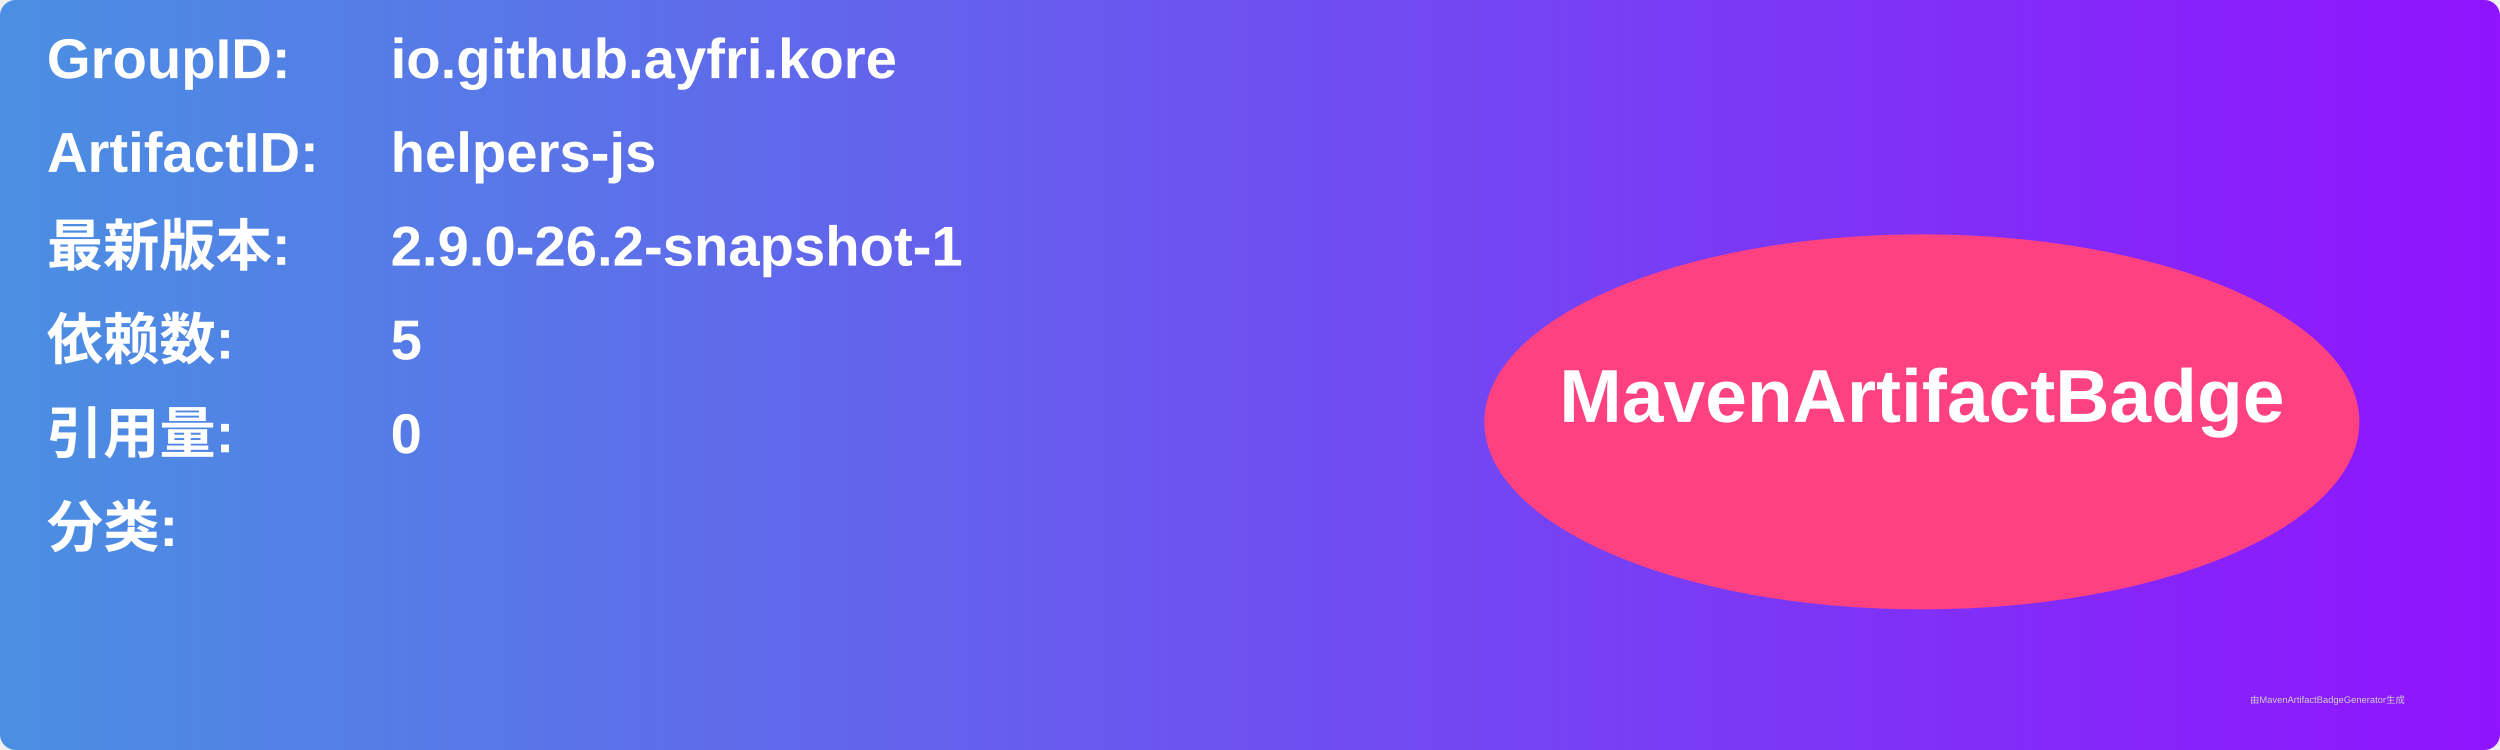
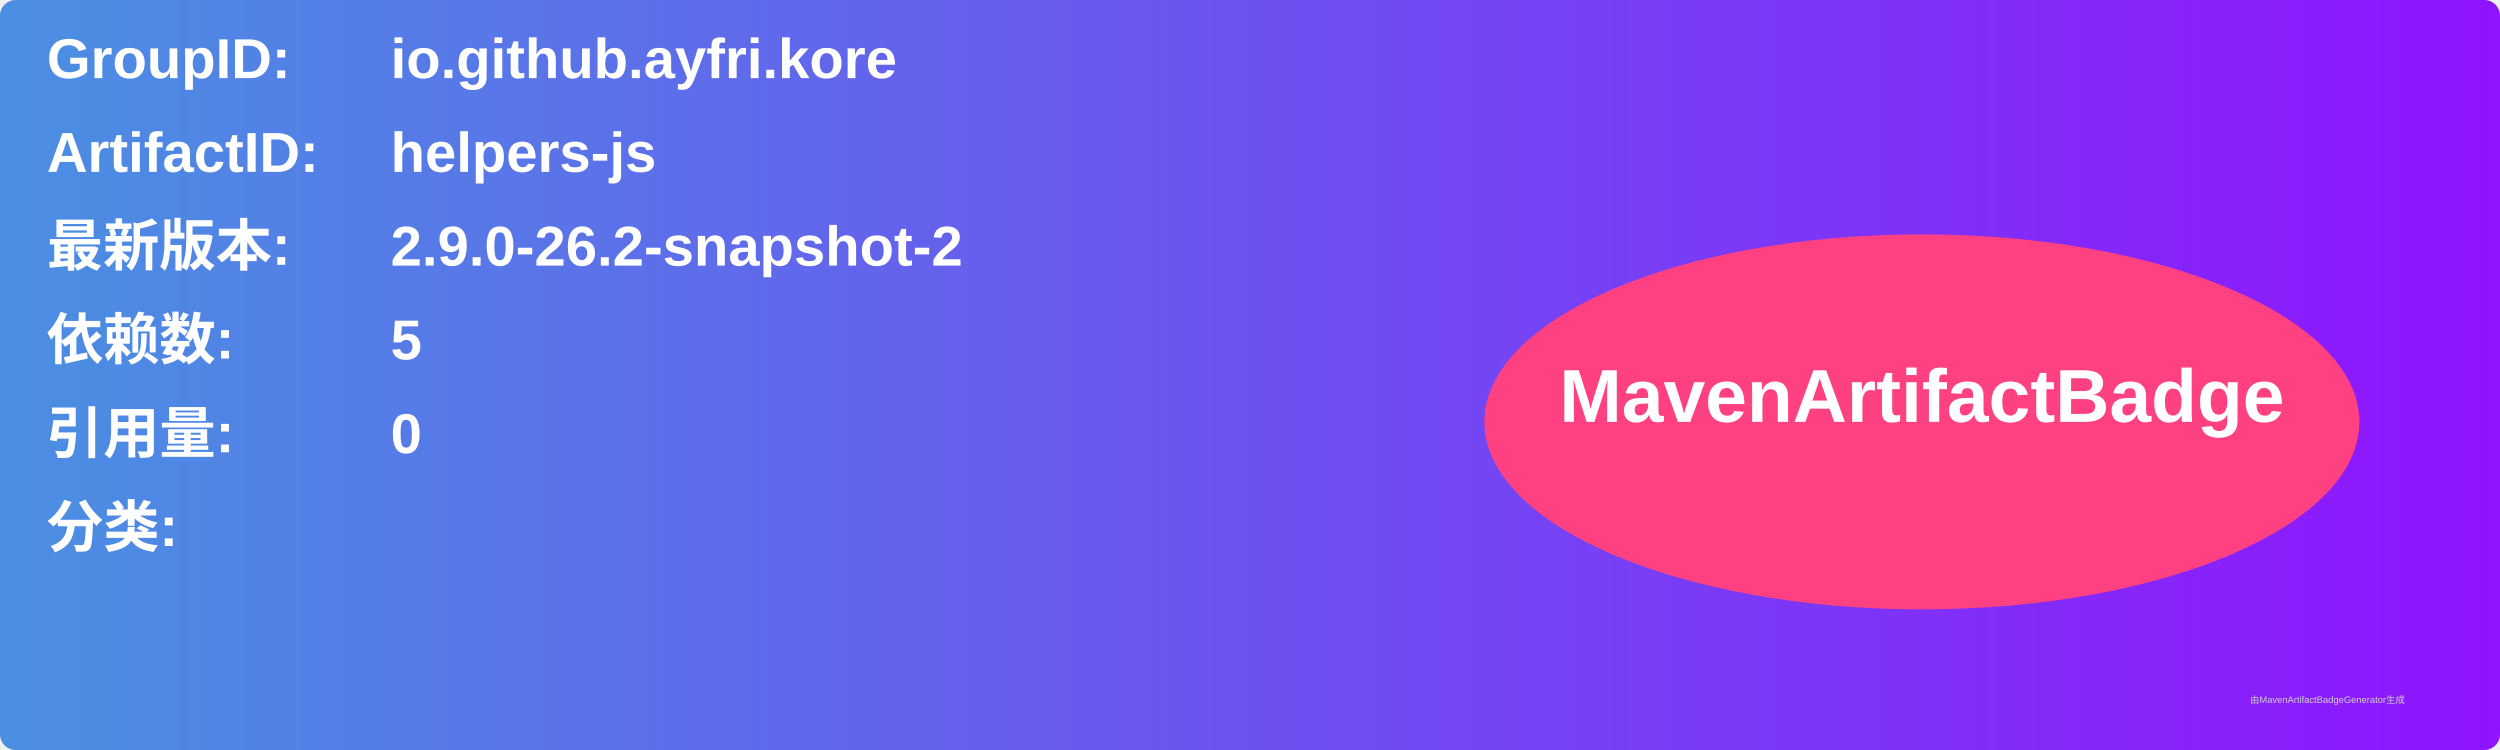
<svg xmlns="http://www.w3.org/2000/svg" width="800" height="240" viewBox="0 0 800 240">
  <linearGradient id="grad" x1="0%" y1="0%" x2="100%" y2="0%">
    <stop offset="0%" stop-color="#4a90e2" />
    <stop offset="100%" stop-color="#9013fe" />
  </linearGradient>
  <rect width="100%" height="100%" rx="5" ry="5" fill="url(#grad)" />
  <g transform="translate(15, 15)">
    <text x="0" y="10" font-family="Arial" font-size="18" fill="white" font-weight="bold" width="260">GroupID:</text>
    <text x="110" y="10" font-family="Arial" font-size="18" fill="white" font-weight="bold" width="460">io.github.ayfri.kore</text>
    <text x="0" y="40" font-family="Arial" font-size="18" fill="white" font-weight="bold" width="260">ArtifactID:</text>
    <text x="110" y="40" font-family="Arial" font-size="18" fill="white" font-weight="bold" width="460">helpers-js</text>
    <text x="0" y="70" font-family="Arial" font-size="18" fill="white" font-weight="bold">最新版本:</text>
    <text x="110" y="70" font-family="Arial" font-size="18" fill="white" font-weight="bold">
-       <tspan font-weight="bold">2.9.0-26.2-snapshot-1</tspan>
+       <tspan font-weight="bold">2.9.0-26.2-snapshot-2</tspan>
    </text>
    <text x="0" y="100" font-family="Arial" font-size="18" fill="white" font-weight="bold">依赖数: </text>
    <text x="110" y="100" font-family="Arial" font-size="18" fill="white">
      <tspan font-weight="bold">5</tspan>
    </text>
    <text x="0" y="130" font-family="Arial" font-size="18" fill="white" font-weight="bold">引用量: </text>
    <text x="110" y="130" font-family="Arial" font-size="18" fill="white">
      <tspan font-weight="bold">0</tspan>
    </text>
    <text x="0" y="160" font-family="Arial" font-size="18" fill="white" font-weight="bold">分类:</text>
    <text x="10" y="190" font-family="Arial" font-size="10" fill="white">
      <tspan font-weight="bold" />
    </text>
    <ellipse cx="600" cy="120" rx="140" ry="60" fill="#ff4081" />
    <text x="600" y="120" text-anchor="middle" font-family="Arial" font-size="24" fill="white" font-weight="bold">MavenArtifactBadge</text>
  </g>
  <text x="720" y="225" font-family="Arial" font-size="3" fill="#d0d0d0">由MavenArtifactBadgeGenerator生成</text>
</svg>
